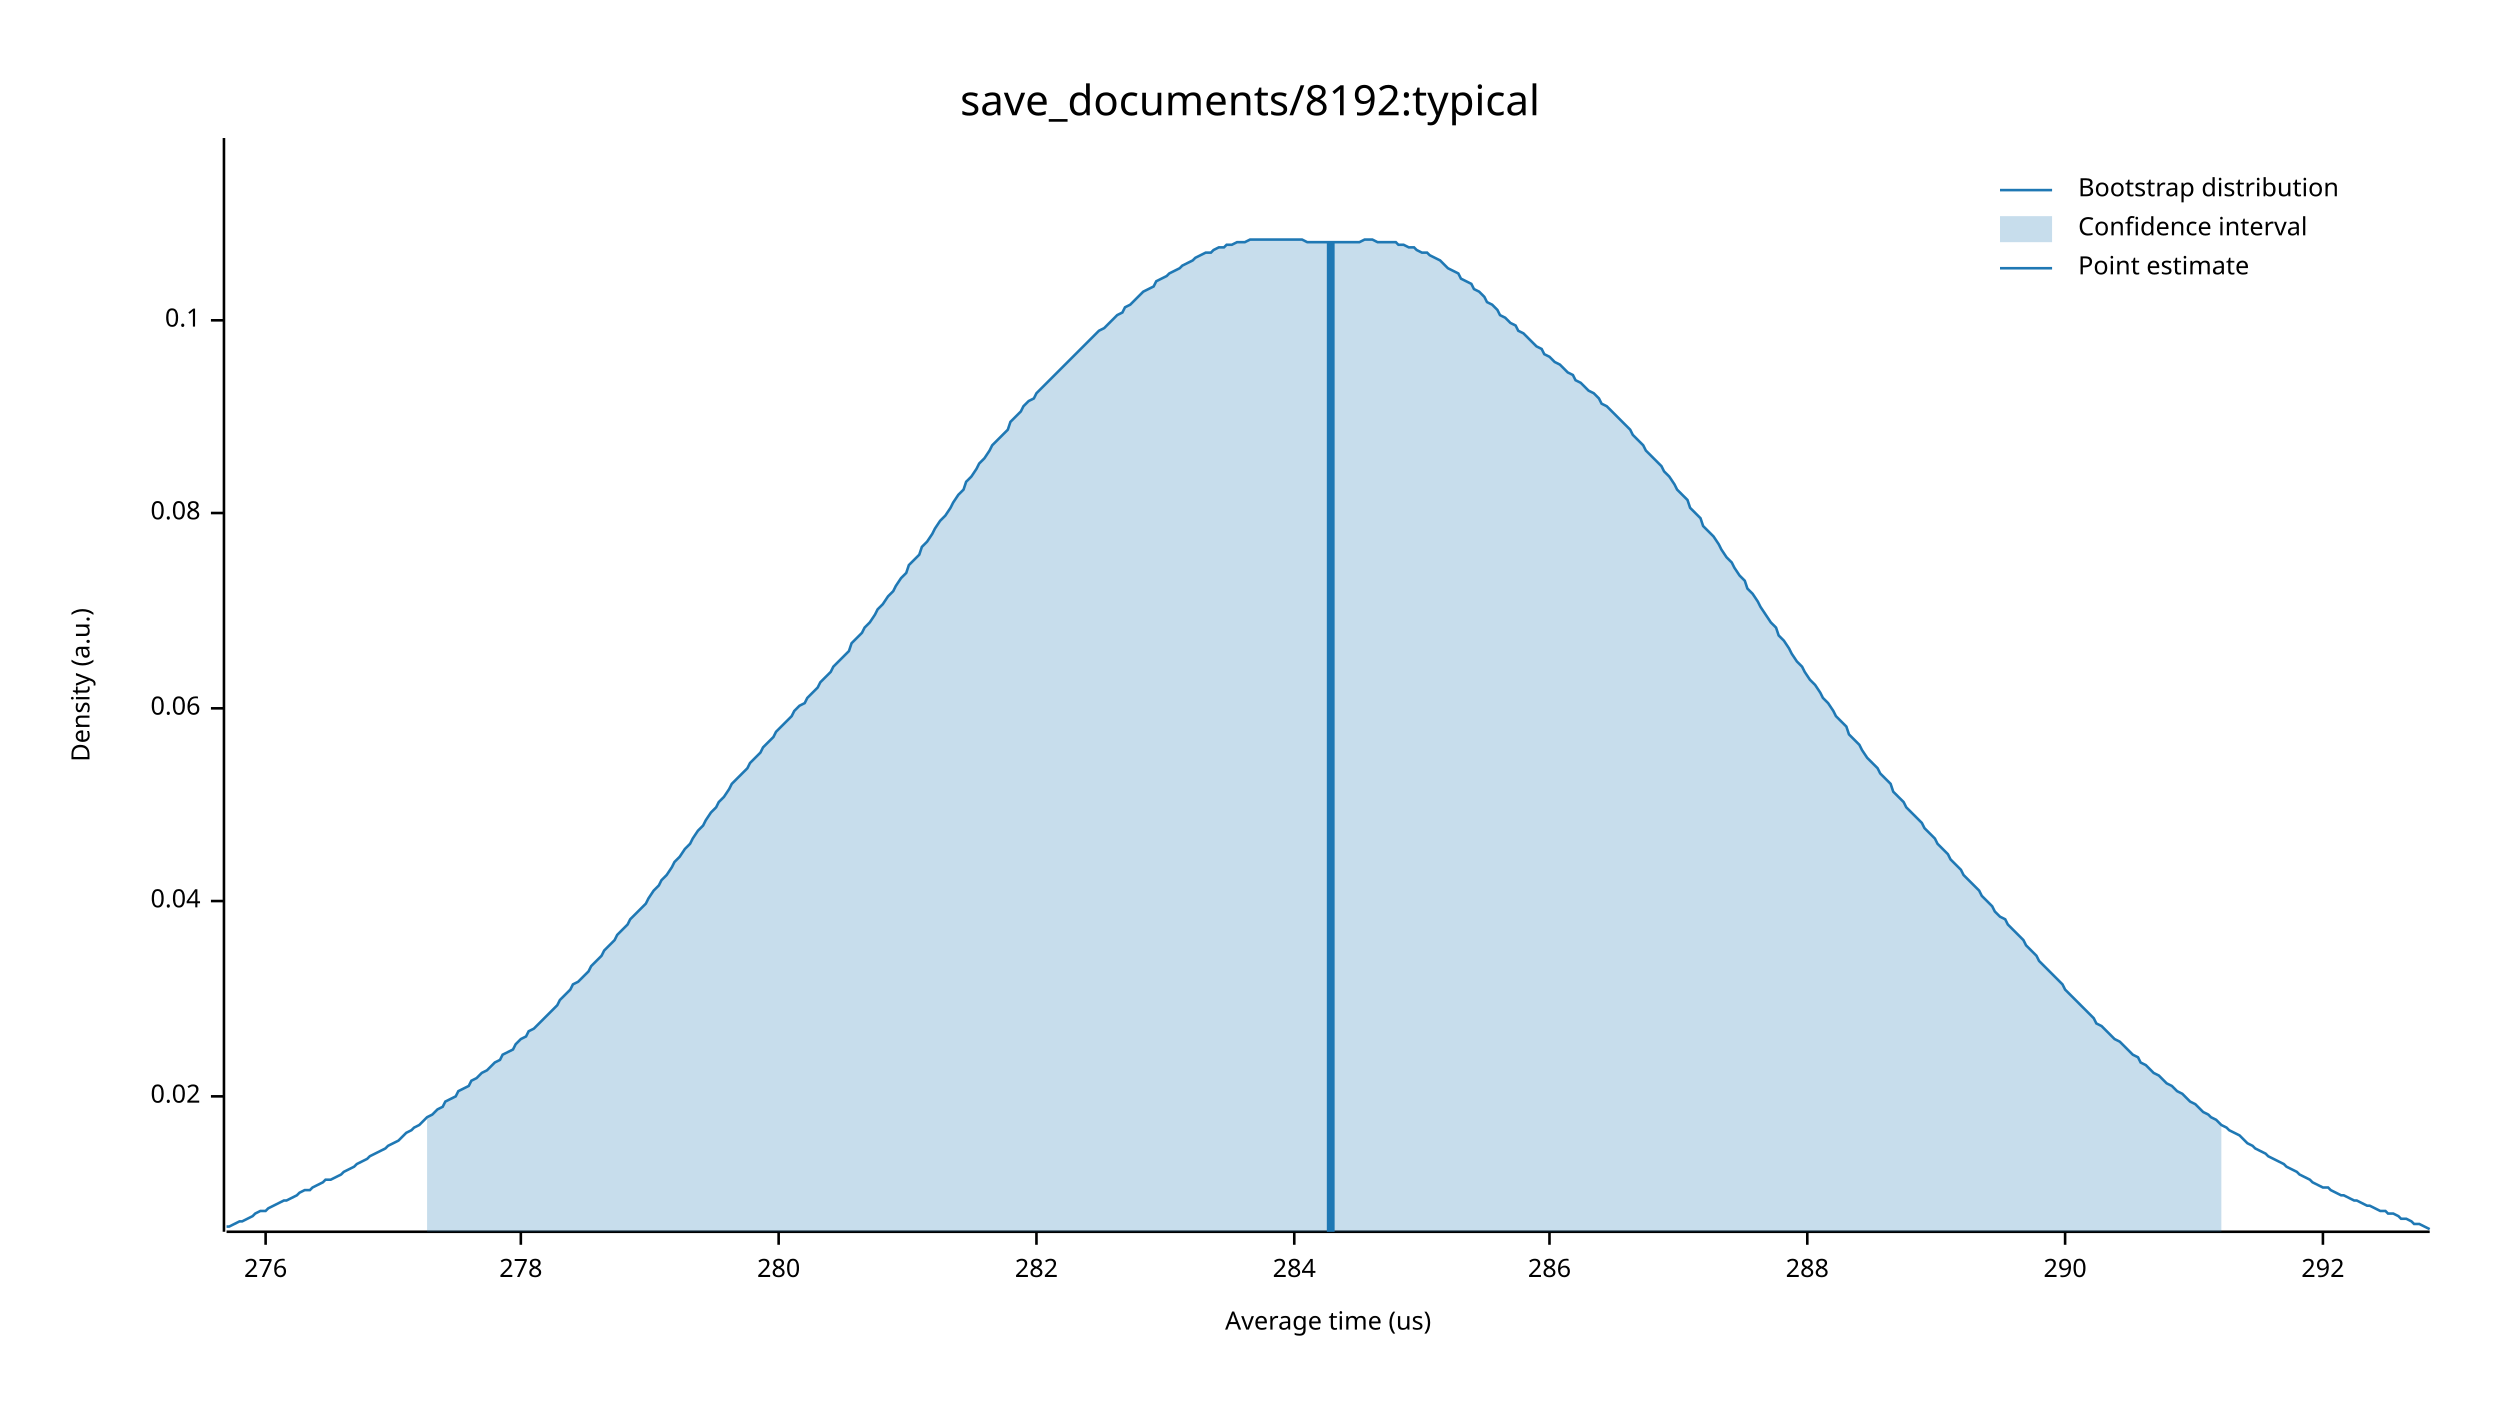
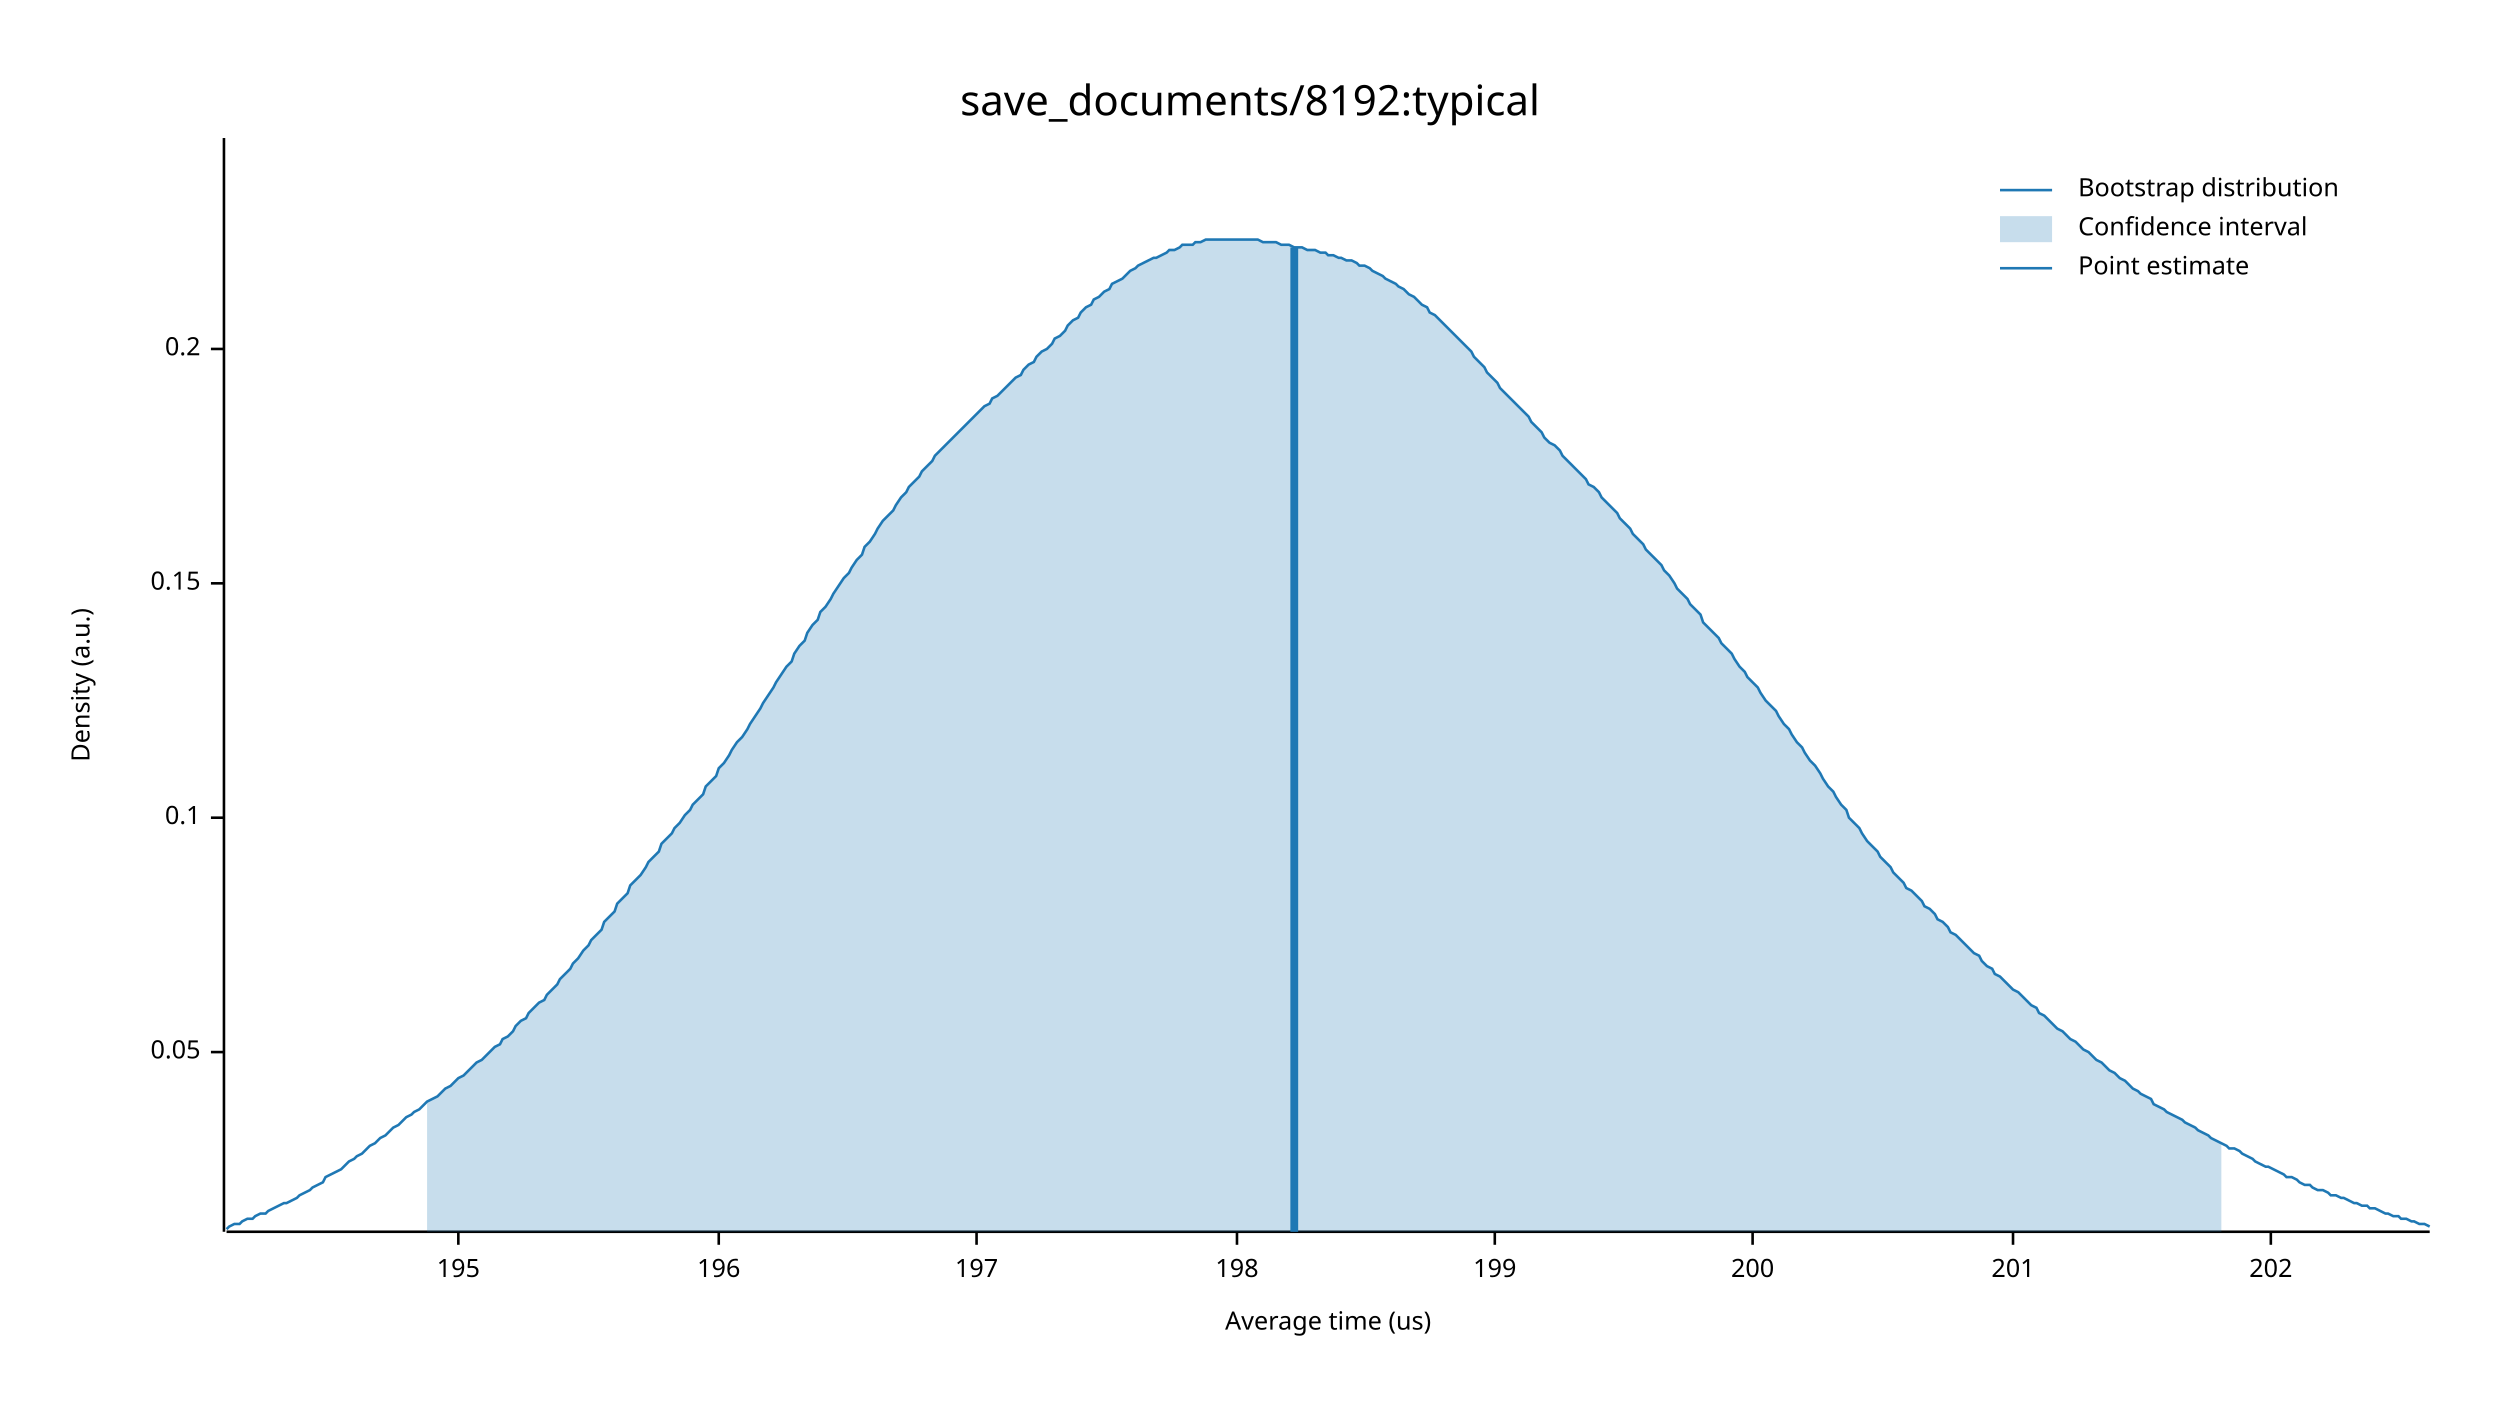
<svg xmlns="http://www.w3.org/2000/svg" width="960" height="540" viewBox="0 0 960 540">
  <text x="480" y="32" dy="0.76em" text-anchor="middle" font-family="sans-serif" font-size="16.129" opacity="1" fill="#000000">
save_documents/8192:typical
</text>
  <text x="27" y="263" dy="0.76em" text-anchor="middle" font-family="sans-serif" font-size="9.677" opacity="1" fill="#000000" transform="rotate(270, 27, 263)">
Density (a.u.)
</text>
  <text x="510" y="513" dy="-0.5ex" text-anchor="middle" font-family="sans-serif" font-size="9.677" opacity="1" fill="#000000">
Average time (us)
</text>
  <polyline fill="none" opacity="1" stroke="#000000" stroke-width="1" points="86,53 86,473 " />
-   <text x="77" y="421" dy="0.5ex" text-anchor="end" font-family="sans-serif" font-size="9.677" opacity="1" fill="#000000">
- 0.02
+   <text x="77" y="404" dy="0.5ex" text-anchor="end" font-family="sans-serif" font-size="9.677" opacity="1" fill="#000000">
+ 0.05
</text>
-   <polyline fill="none" opacity="1" stroke="#000000" stroke-width="1" points="81,421 86,421 " />
-   <text x="77" y="346" dy="0.5ex" text-anchor="end" font-family="sans-serif" font-size="9.677" opacity="1" fill="#000000">
- 0.04
- </text>
-   <polyline fill="none" opacity="1" stroke="#000000" stroke-width="1" points="81,346 86,346 " />
-   <text x="77" y="272" dy="0.5ex" text-anchor="end" font-family="sans-serif" font-size="9.677" opacity="1" fill="#000000">
- 0.06
- </text>
-   <polyline fill="none" opacity="1" stroke="#000000" stroke-width="1" points="81,272 86,272 " />
-   <text x="77" y="197" dy="0.5ex" text-anchor="end" font-family="sans-serif" font-size="9.677" opacity="1" fill="#000000">
- 0.08
- </text>
-   <polyline fill="none" opacity="1" stroke="#000000" stroke-width="1" points="81,197 86,197 " />
-   <text x="77" y="123" dy="0.5ex" text-anchor="end" font-family="sans-serif" font-size="9.677" opacity="1" fill="#000000">
+   <polyline fill="none" opacity="1" stroke="#000000" stroke-width="1" points="81,404 86,404 " />
+   <text x="77" y="314" dy="0.5ex" text-anchor="end" font-family="sans-serif" font-size="9.677" opacity="1" fill="#000000">
0.1
</text>
-   <polyline fill="none" opacity="1" stroke="#000000" stroke-width="1" points="81,123 86,123 " />
+   <polyline fill="none" opacity="1" stroke="#000000" stroke-width="1" points="81,314 86,314 " />
+   <text x="77" y="224" dy="0.5ex" text-anchor="end" font-family="sans-serif" font-size="9.677" opacity="1" fill="#000000">
+ 0.15
+ </text>
+   <polyline fill="none" opacity="1" stroke="#000000" stroke-width="1" points="81,224 86,224 " />
+   <text x="77" y="134" dy="0.5ex" text-anchor="end" font-family="sans-serif" font-size="9.677" opacity="1" fill="#000000">
+ 0.2
+ </text>
+   <polyline fill="none" opacity="1" stroke="#000000" stroke-width="1" points="81,134 86,134 " />
  <polyline fill="none" opacity="1" stroke="#000000" stroke-width="1" points="87,473 933,473 " />
-   <text x="102" y="483" dy="0.76em" text-anchor="middle" font-family="sans-serif" font-size="9.677" opacity="1" fill="#000000">
- 276
+   <text x="176" y="483" dy="0.76em" text-anchor="middle" font-family="sans-serif" font-size="9.677" opacity="1" fill="#000000">
+ 195
</text>
-   <polyline fill="none" opacity="1" stroke="#000000" stroke-width="1" points="102,473 102,478 " />
-   <text x="200" y="483" dy="0.76em" text-anchor="middle" font-family="sans-serif" font-size="9.677" opacity="1" fill="#000000">
- 278
+   <polyline fill="none" opacity="1" stroke="#000000" stroke-width="1" points="176,473 176,478 " />
+   <text x="276" y="483" dy="0.76em" text-anchor="middle" font-family="sans-serif" font-size="9.677" opacity="1" fill="#000000">
+ 196
</text>
-   <polyline fill="none" opacity="1" stroke="#000000" stroke-width="1" points="200,473 200,478 " />
-   <text x="299" y="483" dy="0.76em" text-anchor="middle" font-family="sans-serif" font-size="9.677" opacity="1" fill="#000000">
- 280
+   <polyline fill="none" opacity="1" stroke="#000000" stroke-width="1" points="276,473 276,478 " />
+   <text x="375" y="483" dy="0.76em" text-anchor="middle" font-family="sans-serif" font-size="9.677" opacity="1" fill="#000000">
+ 197
</text>
-   <polyline fill="none" opacity="1" stroke="#000000" stroke-width="1" points="299,473 299,478 " />
-   <text x="398" y="483" dy="0.76em" text-anchor="middle" font-family="sans-serif" font-size="9.677" opacity="1" fill="#000000">
- 282
+   <polyline fill="none" opacity="1" stroke="#000000" stroke-width="1" points="375,473 375,478 " />
+   <text x="475" y="483" dy="0.76em" text-anchor="middle" font-family="sans-serif" font-size="9.677" opacity="1" fill="#000000">
+ 198
</text>
-   <polyline fill="none" opacity="1" stroke="#000000" stroke-width="1" points="398,473 398,478 " />
-   <text x="497" y="483" dy="0.76em" text-anchor="middle" font-family="sans-serif" font-size="9.677" opacity="1" fill="#000000">
- 284
+   <polyline fill="none" opacity="1" stroke="#000000" stroke-width="1" points="475,473 475,478 " />
+   <text x="574" y="483" dy="0.76em" text-anchor="middle" font-family="sans-serif" font-size="9.677" opacity="1" fill="#000000">
+ 199
</text>
-   <polyline fill="none" opacity="1" stroke="#000000" stroke-width="1" points="497,473 497,478 " />
-   <text x="595" y="483" dy="0.76em" text-anchor="middle" font-family="sans-serif" font-size="9.677" opacity="1" fill="#000000">
- 286
+   <polyline fill="none" opacity="1" stroke="#000000" stroke-width="1" points="574,473 574,478 " />
+   <text x="673" y="483" dy="0.76em" text-anchor="middle" font-family="sans-serif" font-size="9.677" opacity="1" fill="#000000">
+ 200
</text>
-   <polyline fill="none" opacity="1" stroke="#000000" stroke-width="1" points="595,473 595,478 " />
-   <text x="694" y="483" dy="0.76em" text-anchor="middle" font-family="sans-serif" font-size="9.677" opacity="1" fill="#000000">
- 288
+   <polyline fill="none" opacity="1" stroke="#000000" stroke-width="1" points="673,473 673,478 " />
+   <text x="773" y="483" dy="0.76em" text-anchor="middle" font-family="sans-serif" font-size="9.677" opacity="1" fill="#000000">
+ 201
</text>
-   <polyline fill="none" opacity="1" stroke="#000000" stroke-width="1" points="694,473 694,478 " />
-   <text x="793" y="483" dy="0.76em" text-anchor="middle" font-family="sans-serif" font-size="9.677" opacity="1" fill="#000000">
- 290
+   <polyline fill="none" opacity="1" stroke="#000000" stroke-width="1" points="773,473 773,478 " />
+   <text x="872" y="483" dy="0.76em" text-anchor="middle" font-family="sans-serif" font-size="9.677" opacity="1" fill="#000000">
+ 202
</text>
-   <polyline fill="none" opacity="1" stroke="#000000" stroke-width="1" points="793,473 793,478 " />
-   <text x="892" y="483" dy="0.76em" text-anchor="middle" font-family="sans-serif" font-size="9.677" opacity="1" fill="#000000">
- 292
- </text>
-   <polyline fill="none" opacity="1" stroke="#000000" stroke-width="1" points="892,473 892,478 " />
-   <polyline fill="none" opacity="1" stroke="#1F78B4" stroke-width="1" points="87,471 88,471 90,470 92,469 93,469 95,468 97,467 98,466 100,465 102,465 103,464 105,463 107,462 109,461 110,461 112,460 114,459 115,458 117,457 119,457 120,456 122,455 124,454 125,453 127,453 129,452 131,451 132,450 134,449 136,448 137,447 139,446 141,445 142,444 144,443 146,442 148,441 149,440 151,439 153,438 154,437 156,435 158,434 159,433 161,432 163,430 164,429 166,428 168,426 170,425 171,423 173,422 175,421 176,419 178,418 180,417 181,415 183,414 185,412 187,411 188,410 190,408 192,407 193,405 195,404 197,403 198,401 200,399 202,398 203,396 205,395 207,393 209,391 210,390 212,388 214,386 215,384 217,382 219,380 220,378 222,377 224,375 226,373 227,371 229,369 231,367 232,365 234,363 236,361 237,359 239,357 241,355 242,353 244,351 246,349 248,347 249,345 251,342 253,340 254,338 256,336 258,333 259,331 261,329 263,326 265,324 266,322 268,319 270,317 271,315 273,312 275,310 276,308 278,306 280,303 281,301 283,299 285,297 287,295 288,293 290,291 292,289 293,287 295,285 297,283 298,281 300,279 302,277 304,275 305,273 307,271 309,270 310,268 312,266 314,264 315,262 317,260 319,258 320,256 322,254 324,252 326,250 327,247 329,245 331,243 332,241 334,239 336,236 337,234 339,232 341,229 343,227 344,225 346,222 348,220 349,217 351,215 353,213 354,210 356,208 358,205 359,203 361,200 363,198 365,195 366,193 368,190 370,188 371,185 373,183 375,180 376,178 378,176 380,173 381,171 383,169 385,167 387,165 388,162 390,160 392,158 393,156 395,154 397,153 398,151 400,149 402,147 404,145 405,144 407,142 409,140 410,139 412,137 414,135 415,134 417,132 419,130 420,129 422,127 424,126 426,124 427,123 429,121 431,120 432,118 434,117 436,115 437,114 439,112 441,111 443,110 444,108 446,107 448,106 449,105 451,104 453,103 454,102 456,101 458,100 459,99 461,98 463,97 465,97 466,96 468,95 470,95 471,94 473,94 475,93 476,93 478,93 480,92 482,92 483,92 485,92 487,92 488,92 490,92 492,92 493,92 495,92 497,92 498,92 500,92 502,93 504,93 505,93 507,93 509,93 510,93 512,93 514,93 515,93 517,93 519,93 521,93 522,93 524,92 526,92 527,92 529,93 531,93 532,93 534,93 536,93 537,94 539,94 541,95 543,95 544,96 546,97 548,97 549,98 551,99 553,100 554,101 556,103 558,104 560,105 561,107 563,108 565,109 566,111 568,112 570,114 571,116 573,117 575,119 576,121 578,122 580,124 582,125 583,127 585,128 587,130 588,131 590,133 592,134 593,136 595,137 597,139 599,140 600,141 602,143 604,144 605,146 607,147 609,149 610,150 612,151 614,153 615,155 617,156 619,158 621,160 622,161 624,163 626,165 627,167 629,169 631,171 632,173 634,175 636,177 638,179 639,181 641,183 643,186 644,188 646,190 648,192 649,195 651,197 653,199 654,202 656,204 658,206 660,209 661,211 663,214 665,216 666,218 668,221 670,223 671,226 673,228 675,231 676,233 678,236 680,239 682,241 683,244 685,246 687,249 688,251 690,254 692,256 693,258 695,261 697,263 699,266 700,268 702,270 704,273 705,275 707,277 709,279 710,282 712,284 714,286 715,288 717,291 719,293 721,295 722,297 724,299 726,301 727,304 729,306 731,308 732,310 734,312 736,314 738,316 739,318 741,320 743,322 744,324 746,326 748,328 749,330 751,332 753,334 754,336 756,338 758,340 760,342 761,344 763,346 765,348 766,350 768,352 770,353 771,355 773,357 775,359 777,361 778,363 780,365 782,367 783,369 785,371 787,373 788,374 790,376 792,378 793,380 795,382 797,384 799,386 800,387 802,389 804,391 805,393 807,394 809,396 810,397 812,399 814,400 816,402 817,403 819,405 821,406 822,408 824,409 826,411 827,412 829,413 831,415 832,416 834,417 836,419 838,420 839,421 841,423 843,424 844,425 846,427 848,428 849,429 851,430 853,432 855,433 856,434 858,435 860,436 861,437 863,439 865,440 866,441 868,442 870,443 871,444 873,445 875,446 877,447 878,448 880,449 882,450 883,451 885,452 887,453 888,454 890,455 892,456 894,456 895,457 897,458 899,459 900,459 902,460 904,461 905,461 907,462 909,463 910,463 912,464 914,465 916,465 917,466 919,466 921,467 922,468 924,468 926,469 927,470 929,470 931,471 933,472 " />
-   <polygon opacity="0.25" fill="#1F78B4" points="164,429 166,428 168,426 170,425 171,423 173,422 175,421 176,419 178,418 180,417 181,415 183,414 185,412 187,411 188,410 190,408 192,407 193,405 195,404 197,403 198,401 200,399 202,398 203,396 205,395 207,393 209,391 210,390 212,388 214,386 215,384 217,382 219,380 220,378 222,377 224,375 226,373 227,371 229,369 231,367 232,365 234,363 236,361 237,359 239,357 241,355 242,353 244,351 246,349 248,347 249,345 251,342 253,340 254,338 256,336 258,333 259,331 261,329 263,326 265,324 266,322 268,319 270,317 271,315 273,312 275,310 276,308 278,306 280,303 281,301 283,299 285,297 287,295 288,293 290,291 292,289 293,287 295,285 297,283 298,281 300,279 302,277 304,275 305,273 307,271 309,270 310,268 312,266 314,264 315,262 317,260 319,258 320,256 322,254 324,252 326,250 327,247 329,245 331,243 332,241 334,239 336,236 337,234 339,232 341,229 343,227 344,225 346,222 348,220 349,217 351,215 353,213 354,210 356,208 358,205 359,203 361,200 363,198 365,195 366,193 368,190 370,188 371,185 373,183 375,180 376,178 378,176 380,173 381,171 383,169 385,167 387,165 388,162 390,160 392,158 393,156 395,154 397,153 398,151 400,149 402,147 404,145 405,144 407,142 409,140 410,139 412,137 414,135 415,134 417,132 419,130 420,129 422,127 424,126 426,124 427,123 429,121 431,120 432,118 434,117 436,115 437,114 439,112 441,111 443,110 444,108 446,107 448,106 449,105 451,104 453,103 454,102 456,101 458,100 459,99 461,98 463,97 465,97 466,96 468,95 470,95 471,94 473,94 475,93 476,93 478,93 480,92 482,92 483,92 485,92 487,92 488,92 490,92 492,92 493,92 495,92 497,92 498,92 500,92 502,93 504,93 505,93 507,93 509,93 510,93 512,93 514,93 515,93 517,93 519,93 521,93 522,93 524,92 526,92 527,92 529,93 531,93 532,93 534,93 536,93 537,94 539,94 541,95 543,95 544,96 546,97 548,97 549,98 551,99 553,100 554,101 556,103 558,104 560,105 561,107 563,108 565,109 566,111 568,112 570,114 571,116 573,117 575,119 576,121 578,122 580,124 582,125 583,127 585,128 587,130 588,131 590,133 592,134 593,136 595,137 597,139 599,140 600,141 602,143 604,144 605,146 607,147 609,149 610,150 612,151 614,153 615,155 617,156 619,158 621,160 622,161 624,163 626,165 627,167 629,169 631,171 632,173 634,175 636,177 638,179 639,181 641,183 643,186 644,188 646,190 648,192 649,195 651,197 653,199 654,202 656,204 658,206 660,209 661,211 663,214 665,216 666,218 668,221 670,223 671,226 673,228 675,231 676,233 678,236 680,239 682,241 683,244 685,246 687,249 688,251 690,254 692,256 693,258 695,261 697,263 699,266 700,268 702,270 704,273 705,275 707,277 709,279 710,282 712,284 714,286 715,288 717,291 719,293 721,295 722,297 724,299 726,301 727,304 729,306 731,308 732,310 734,312 736,314 738,316 739,318 741,320 743,322 744,324 746,326 748,328 749,330 751,332 753,334 754,336 756,338 758,340 760,342 761,344 763,346 765,348 766,350 768,352 770,353 771,355 773,357 775,359 777,361 778,363 780,365 782,367 783,369 785,371 787,373 788,374 790,376 792,378 793,380 795,382 797,384 799,386 800,387 802,389 804,391 805,393 807,394 809,396 810,397 812,399 814,400 816,402 817,403 819,405 821,406 822,408 824,409 826,411 827,412 829,413 831,415 832,416 834,417 836,419 838,420 839,421 841,423 843,424 844,425 846,427 848,428 849,429 851,430 853,432 853,473 164,473 " />
-   <polyline fill="none" opacity="1" stroke="#1F78B4" stroke-width="3" points="511,473 511,93 " />
+   <polyline fill="none" opacity="1" stroke="#000000" stroke-width="1" points="872,473 872,478 " />
+   <polyline fill="none" opacity="1" stroke="#1F78B4" stroke-width="1" points="87,472 88,471 90,470 92,470 93,469 95,468 97,468 98,467 100,466 102,466 103,465 105,464 107,463 109,462 110,462 112,461 114,460 115,459 117,458 119,457 120,456 122,455 124,454 125,452 127,451 129,450 131,449 132,448 134,446 136,445 137,444 139,443 141,441 142,440 144,439 146,437 148,436 149,435 151,433 153,432 154,431 156,429 158,428 159,427 161,426 163,424 164,423 166,422 168,421 170,419 171,418 173,417 175,415 176,414 178,413 180,411 181,410 183,408 185,407 187,405 188,404 190,402 192,401 193,399 195,398 197,396 198,394 200,392 202,391 203,389 205,387 207,385 209,384 210,382 212,380 214,378 215,376 217,374 219,372 220,370 222,368 224,365 226,363 227,361 229,359 231,357 232,354 234,352 236,350 237,347 239,345 241,343 242,340 244,338 246,336 248,333 249,331 251,329 253,327 254,324 256,322 258,320 259,318 261,316 263,313 265,311 266,309 268,307 270,305 271,302 273,300 275,298 276,295 278,293 280,290 281,288 283,285 285,283 287,280 288,278 290,275 292,272 293,270 295,267 297,264 298,262 300,259 302,256 304,254 305,251 307,248 309,246 310,243 312,240 314,238 315,235 317,233 319,230 320,228 322,225 324,222 326,220 327,218 329,215 331,213 332,210 334,208 336,205 337,203 339,200 341,198 343,196 344,194 346,191 348,189 349,187 351,185 353,183 354,181 356,179 358,177 359,175 361,173 363,171 365,169 366,168 368,166 370,164 371,163 373,161 375,159 376,158 378,156 380,155 381,153 383,152 385,150 387,148 388,147 390,145 392,144 393,142 395,140 397,139 398,137 400,135 402,134 404,132 405,130 407,129 409,127 410,125 412,123 414,122 415,120 417,118 419,117 420,115 422,114 424,112 426,111 427,109 429,108 431,107 432,106 434,104 436,103 437,102 439,101 441,100 443,99 444,99 446,98 448,97 449,96 451,96 453,95 454,94 456,94 458,94 459,93 461,93 463,92 465,92 466,92 468,92 470,92 471,92 473,92 475,92 476,92 478,92 480,92 482,92 483,92 485,93 487,93 488,93 490,93 492,94 493,94 495,94 497,95 498,95 500,95 502,96 504,96 505,96 507,97 509,97 510,98 512,98 514,99 515,99 517,100 519,100 521,101 522,102 524,102 526,103 527,104 529,105 531,106 532,107 534,108 536,109 537,110 539,111 541,113 543,114 544,115 546,117 548,118 549,120 551,121 553,123 554,124 556,126 558,128 560,130 561,131 563,133 565,135 566,137 568,139 570,141 571,143 573,145 575,147 576,149 578,151 580,153 582,155 583,156 585,158 587,160 588,162 590,164 592,166 593,168 595,170 597,171 599,173 600,175 602,177 604,179 605,180 607,182 609,184 610,186 612,187 614,189 615,191 617,193 619,195 621,197 622,199 624,201 626,203 627,205 629,207 631,209 632,211 634,213 636,215 638,217 639,219 641,221 643,224 644,226 646,228 648,230 649,232 651,234 653,236 654,239 656,241 658,243 660,245 661,247 663,249 665,251 666,253 668,256 670,258 671,260 673,262 675,264 676,266 678,269 680,271 682,273 683,275 685,278 687,280 688,282 690,285 692,287 693,289 695,292 697,294 699,297 700,299 702,302 704,304 705,306 707,309 709,311 710,314 712,316 714,318 715,320 717,323 719,325 721,327 722,329 724,331 726,333 727,335 729,337 731,339 732,341 734,342 736,344 738,346 739,348 741,349 743,351 744,353 746,354 748,356 749,358 751,359 753,361 754,362 756,364 758,366 760,367 761,369 763,371 765,372 766,374 768,375 770,377 771,378 773,380 775,381 777,383 778,384 780,386 782,387 783,389 785,390 787,392 788,393 790,395 792,396 793,397 795,399 797,400 799,402 800,403 802,404 804,406 805,407 807,408 809,410 810,411 812,412 814,414 816,415 817,416 819,418 821,419 822,420 824,421 826,422 827,424 829,425 831,426 832,427 834,428 836,429 838,430 839,431 841,432 843,433 844,434 846,435 848,436 849,437 851,438 853,439 855,440 856,441 858,441 860,442 861,443 863,444 865,445 866,446 868,447 870,448 871,448 873,449 875,450 877,451 878,452 880,452 882,453 883,454 885,455 887,455 888,456 890,457 892,457 894,458 895,459 897,459 899,460 900,460 902,461 904,462 905,462 907,463 909,463 910,464 912,464 914,465 916,466 917,466 919,467 921,467 922,468 924,468 926,469 927,469 929,470 931,470 933,471 " />
+   <polygon opacity="0.25" fill="#1F78B4" points="164,423 166,422 168,421 170,419 171,418 173,417 175,415 176,414 178,413 180,411 181,410 183,408 185,407 187,405 188,404 190,402 192,401 193,399 195,398 197,396 198,394 200,392 202,391 203,389 205,387 207,385 209,384 210,382 212,380 214,378 215,376 217,374 219,372 220,370 222,368 224,365 226,363 227,361 229,359 231,357 232,354 234,352 236,350 237,347 239,345 241,343 242,340 244,338 246,336 248,333 249,331 251,329 253,327 254,324 256,322 258,320 259,318 261,316 263,313 265,311 266,309 268,307 270,305 271,302 273,300 275,298 276,295 278,293 280,290 281,288 283,285 285,283 287,280 288,278 290,275 292,272 293,270 295,267 297,264 298,262 300,259 302,256 304,254 305,251 307,248 309,246 310,243 312,240 314,238 315,235 317,233 319,230 320,228 322,225 324,222 326,220 327,218 329,215 331,213 332,210 334,208 336,205 337,203 339,200 341,198 343,196 344,194 346,191 348,189 349,187 351,185 353,183 354,181 356,179 358,177 359,175 361,173 363,171 365,169 366,168 368,166 370,164 371,163 373,161 375,159 376,158 378,156 380,155 381,153 383,152 385,150 387,148 388,147 390,145 392,144 393,142 395,140 397,139 398,137 400,135 402,134 404,132 405,130 407,129 409,127 410,125 412,123 414,122 415,120 417,118 419,117 420,115 422,114 424,112 426,111 427,109 429,108 431,107 432,106 434,104 436,103 437,102 439,101 441,100 443,99 444,99 446,98 448,97 449,96 451,96 453,95 454,94 456,94 458,94 459,93 461,93 463,92 465,92 466,92 468,92 470,92 471,92 473,92 475,92 476,92 478,92 480,92 482,92 483,92 485,93 487,93 488,93 490,93 492,94 493,94 495,94 497,95 498,95 500,95 502,96 504,96 505,96 507,97 509,97 510,98 512,98 514,99 515,99 517,100 519,100 521,101 522,102 524,102 526,103 527,104 529,105 531,106 532,107 534,108 536,109 537,110 539,111 541,113 543,114 544,115 546,117 548,118 549,120 551,121 553,123 554,124 556,126 558,128 560,130 561,131 563,133 565,135 566,137 568,139 570,141 571,143 573,145 575,147 576,149 578,151 580,153 582,155 583,156 585,158 587,160 588,162 590,164 592,166 593,168 595,170 597,171 599,173 600,175 602,177 604,179 605,180 607,182 609,184 610,186 612,187 614,189 615,191 617,193 619,195 621,197 622,199 624,201 626,203 627,205 629,207 631,209 632,211 634,213 636,215 638,217 639,219 641,221 643,224 644,226 646,228 648,230 649,232 651,234 653,236 654,239 656,241 658,243 660,245 661,247 663,249 665,251 666,253 668,256 670,258 671,260 673,262 675,264 676,266 678,269 680,271 682,273 683,275 685,278 687,280 688,282 690,285 692,287 693,289 695,292 697,294 699,297 700,299 702,302 704,304 705,306 707,309 709,311 710,314 712,316 714,318 715,320 717,323 719,325 721,327 722,329 724,331 726,333 727,335 729,337 731,339 732,341 734,342 736,344 738,346 739,348 741,349 743,351 744,353 746,354 748,356 749,358 751,359 753,361 754,362 756,364 758,366 760,367 761,369 763,371 765,372 766,374 768,375 770,377 771,378 773,380 775,381 777,383 778,384 780,386 782,387 783,389 785,390 787,392 788,393 790,395 792,396 793,397 795,399 797,400 799,402 800,403 802,404 804,406 805,407 807,408 809,410 810,411 812,412 814,414 816,415 817,416 819,418 821,419 822,420 824,421 826,422 827,424 829,425 831,426 832,427 834,428 836,429 838,430 839,431 841,432 843,433 844,434 846,435 848,436 849,437 851,438 853,439 853,473 164,473 " />
+   <polyline fill="none" opacity="1" stroke="#1F78B4" stroke-width="3" points="497,473 497,95 " />
  <text x="798" y="68" dy="0.76em" text-anchor="start" font-family="sans-serif" font-size="9.677" opacity="1" fill="#000000">
Bootstrap distribution
</text>
  <text x="798" y="83" dy="0.76em" text-anchor="start" font-family="sans-serif" font-size="9.677" opacity="1" fill="#000000">
Confidence interval
</text>
  <text x="798" y="98" dy="0.76em" text-anchor="start" font-family="sans-serif" font-size="9.677" opacity="1" fill="#000000">
Point estimate
</text>
  <polyline fill="none" opacity="1" stroke="#1F78B4" stroke-width="1" points="768,73 788,73 " />
  <rect x="768" y="83" width="20" height="10" opacity="0.25" fill="#1F78B4" stroke="none" />
  <polyline fill="none" opacity="1" stroke="#1F78B4" stroke-width="1" points="768,103 788,103 " />
</svg>
